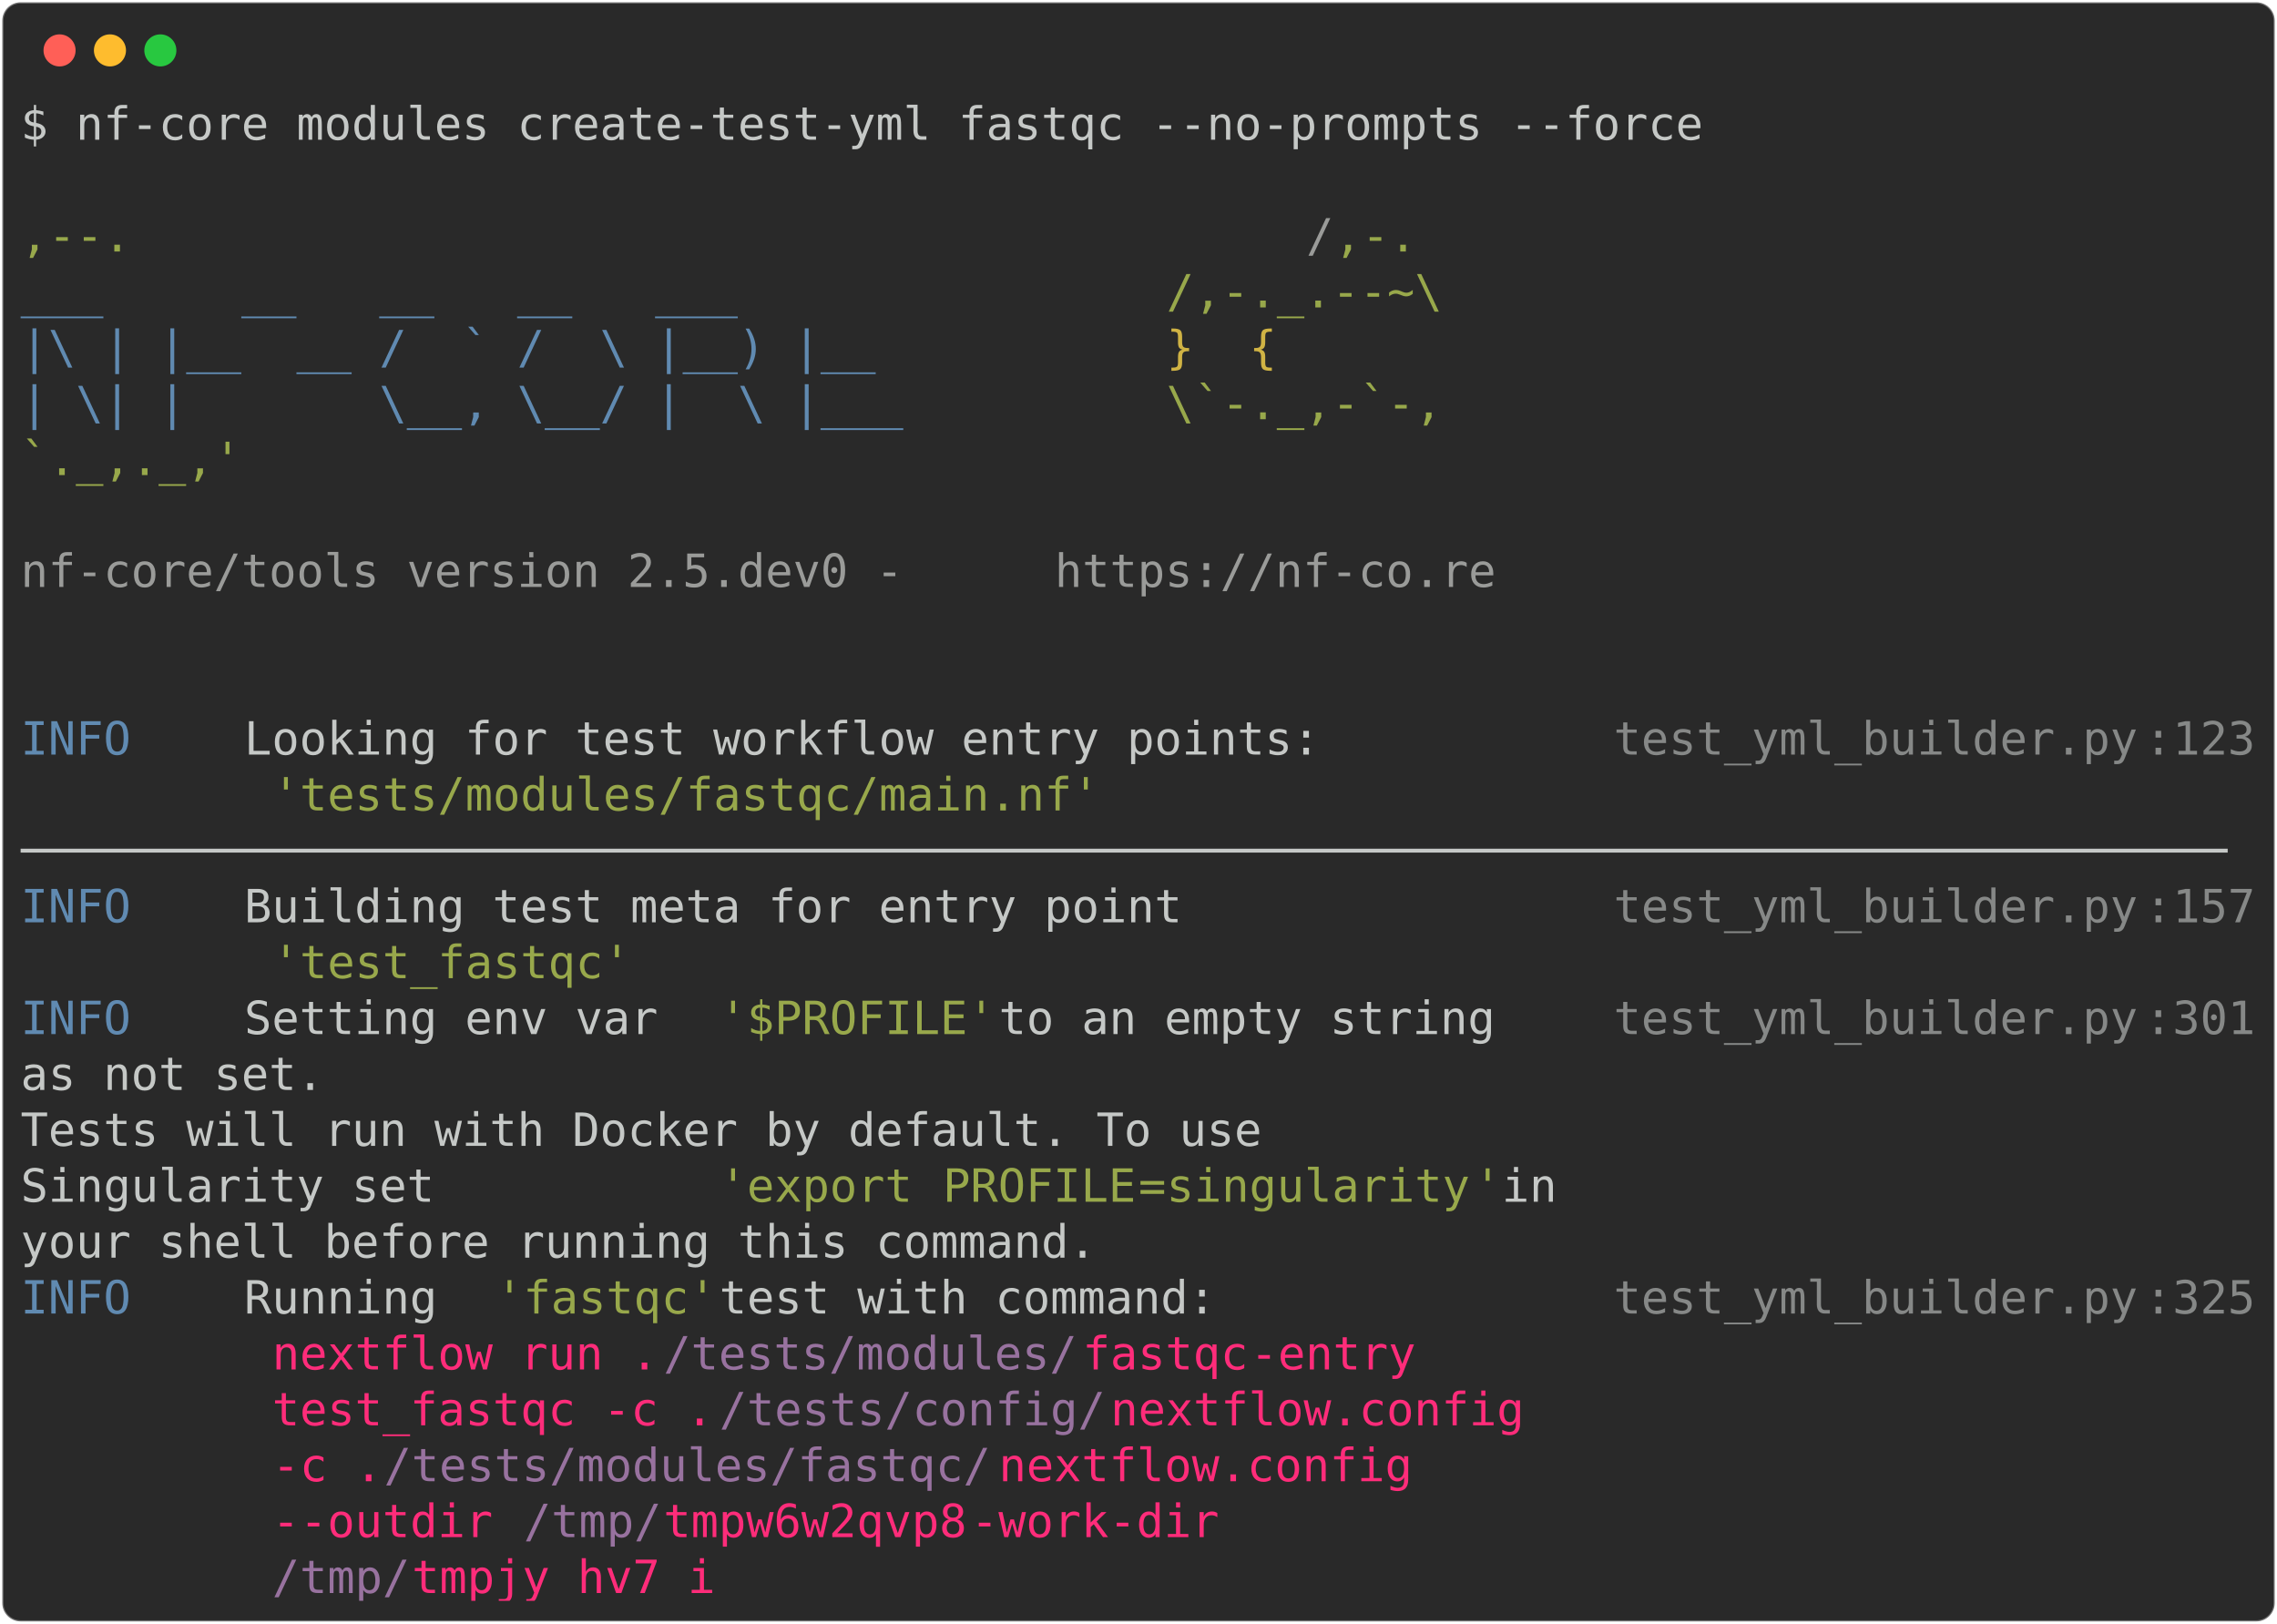
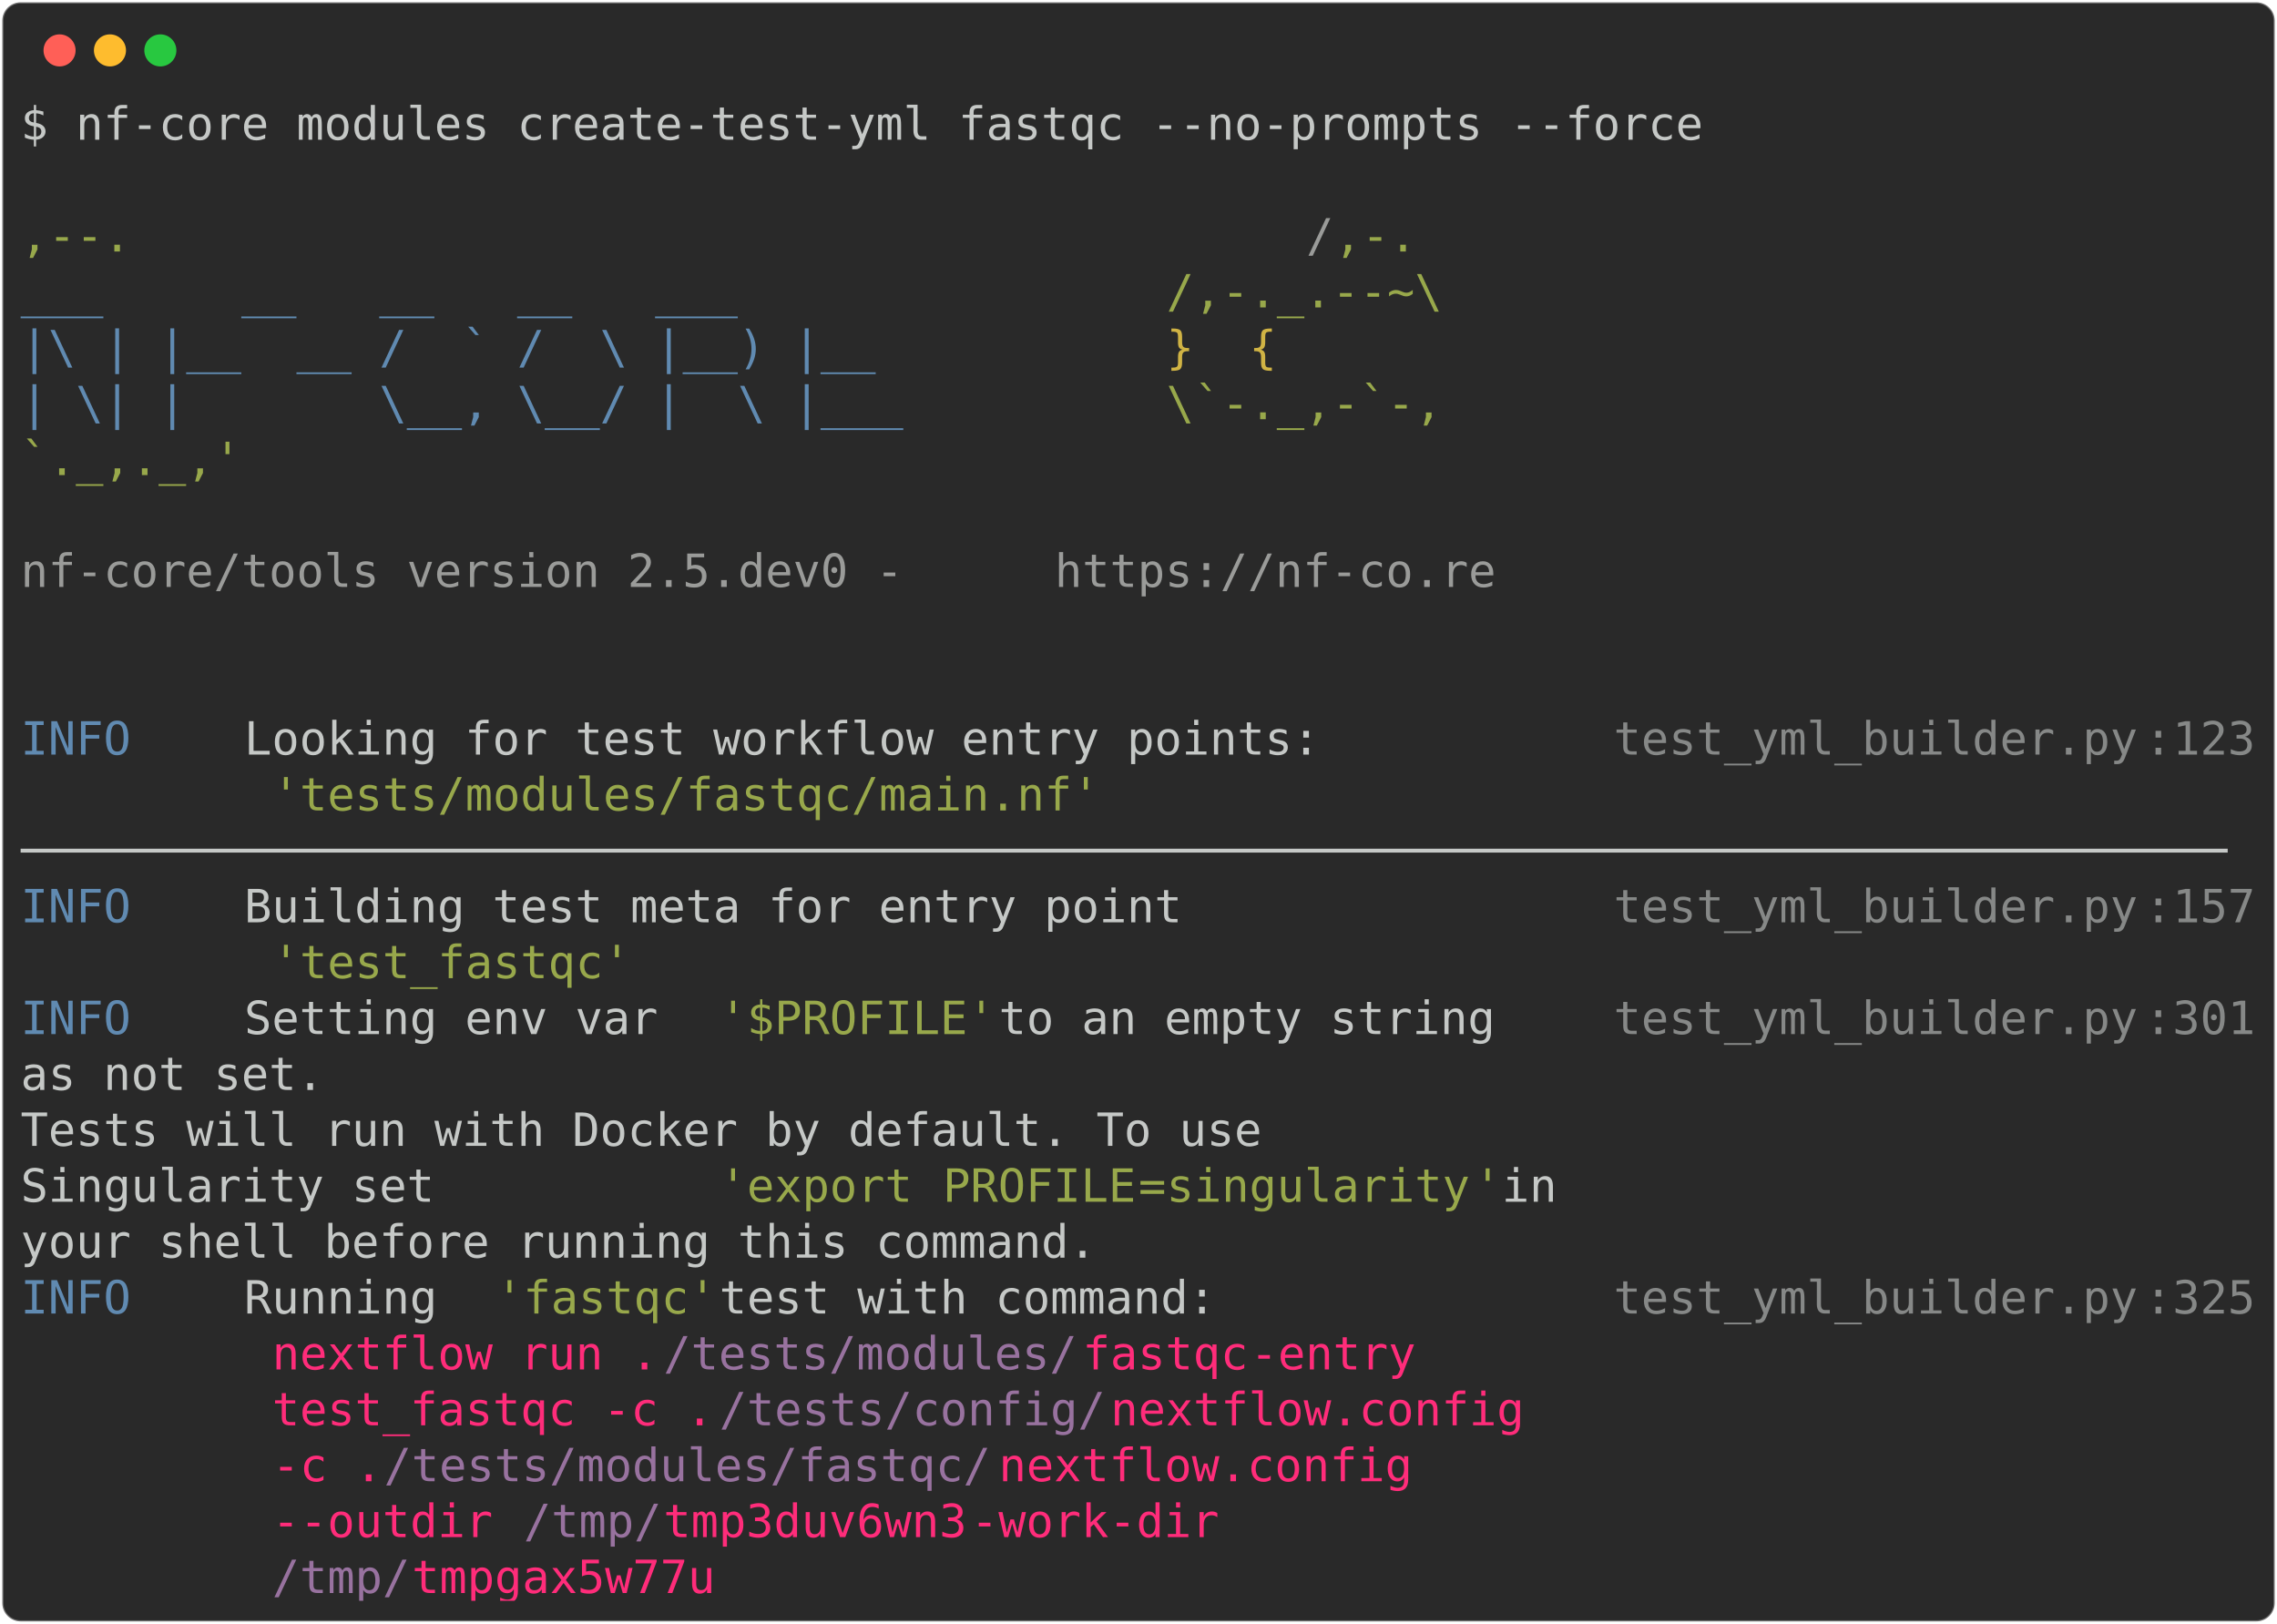
<svg xmlns="http://www.w3.org/2000/svg" class="rich-terminal" viewBox="0 0 994 708.8">
  <style>

    @font-face {
        font-family: "Fira Code";
        src: local("FiraCode-Regular"),
                url("https://cdnjs.cloudflare.com/ajax/libs/firacode/6.2.0/woff2/FiraCode-Regular.woff2") format("woff2"),
                url("https://cdnjs.cloudflare.com/ajax/libs/firacode/6.2.0/woff/FiraCode-Regular.woff") format("woff");
        font-style: normal;
        font-weight: 400;
    }
    @font-face {
        font-family: "Fira Code";
        src: local("FiraCode-Bold"),
                url("https://cdnjs.cloudflare.com/ajax/libs/firacode/6.2.0/woff2/FiraCode-Bold.woff2") format("woff2"),
                url("https://cdnjs.cloudflare.com/ajax/libs/firacode/6.2.0/woff/FiraCode-Bold.woff") format("woff");
        font-style: bold;
        font-weight: 700;
    }

-     .terminal-594879202-matrix {
+     .terminal-92545661-matrix {
        font-family: Fira Code, monospace;
        font-size: 20px;
        line-height: 24.4px;
        font-variant-east-asian: full-width;
    }

-     .terminal-594879202-title {
+     .terminal-92545661-title {
        font-size: 18px;
        font-weight: bold;
        font-family: arial;
    }

-     .terminal-594879202-r1 { fill: #c5c8c6 }
- .terminal-594879202-r2 { fill: #98a84b }
- .terminal-594879202-r3 { fill: #9a9b99 }
- .terminal-594879202-r4 { fill: #608ab1 }
- .terminal-594879202-r5 { fill: #d0b344 }
- .terminal-594879202-r6 { fill: #868887 }
- .terminal-594879202-r7 { fill: #ff2c7a }
- .terminal-594879202-r8 { fill: #98729f }
+     .terminal-92545661-r1 { fill: #c5c8c6 }
+ .terminal-92545661-r2 { fill: #98a84b }
+ .terminal-92545661-r3 { fill: #9a9b99 }
+ .terminal-92545661-r4 { fill: #608ab1 }
+ .terminal-92545661-r5 { fill: #d0b344 }
+ .terminal-92545661-r6 { fill: #868887 }
+ .terminal-92545661-r7 { fill: #ff2c7a }
+ .terminal-92545661-r8 { fill: #98729f }
    </style>
  <defs>
-     <clipPath id="terminal-594879202-clip-terminal">
+     <clipPath id="terminal-92545661-clip-terminal">
      <rect x="0" y="0" width="975.0" height="657.8" />
    </clipPath>
-     <clipPath id="terminal-594879202-line-0">
+     <clipPath id="terminal-92545661-line-0">
      <rect x="0" y="1.5" width="976" height="24.65" />
    </clipPath>
-     <clipPath id="terminal-594879202-line-1">
+     <clipPath id="terminal-92545661-line-1">
      <rect x="0" y="25.9" width="976" height="24.65" />
    </clipPath>
-     <clipPath id="terminal-594879202-line-2">
+     <clipPath id="terminal-92545661-line-2">
      <rect x="0" y="50.3" width="976" height="24.65" />
    </clipPath>
-     <clipPath id="terminal-594879202-line-3">
+     <clipPath id="terminal-92545661-line-3">
      <rect x="0" y="74.7" width="976" height="24.65" />
    </clipPath>
-     <clipPath id="terminal-594879202-line-4">
+     <clipPath id="terminal-92545661-line-4">
      <rect x="0" y="99.1" width="976" height="24.65" />
    </clipPath>
-     <clipPath id="terminal-594879202-line-5">
+     <clipPath id="terminal-92545661-line-5">
      <rect x="0" y="123.5" width="976" height="24.65" />
    </clipPath>
-     <clipPath id="terminal-594879202-line-6">
+     <clipPath id="terminal-92545661-line-6">
      <rect x="0" y="147.9" width="976" height="24.65" />
    </clipPath>
-     <clipPath id="terminal-594879202-line-7">
+     <clipPath id="terminal-92545661-line-7">
      <rect x="0" y="172.3" width="976" height="24.65" />
    </clipPath>
-     <clipPath id="terminal-594879202-line-8">
+     <clipPath id="terminal-92545661-line-8">
      <rect x="0" y="196.7" width="976" height="24.65" />
    </clipPath>
-     <clipPath id="terminal-594879202-line-9">
+     <clipPath id="terminal-92545661-line-9">
      <rect x="0" y="221.1" width="976" height="24.65" />
    </clipPath>
-     <clipPath id="terminal-594879202-line-10">
+     <clipPath id="terminal-92545661-line-10">
      <rect x="0" y="245.5" width="976" height="24.65" />
    </clipPath>
-     <clipPath id="terminal-594879202-line-11">
+     <clipPath id="terminal-92545661-line-11">
      <rect x="0" y="269.9" width="976" height="24.65" />
    </clipPath>
-     <clipPath id="terminal-594879202-line-12">
+     <clipPath id="terminal-92545661-line-12">
      <rect x="0" y="294.3" width="976" height="24.65" />
    </clipPath>
-     <clipPath id="terminal-594879202-line-13">
+     <clipPath id="terminal-92545661-line-13">
      <rect x="0" y="318.7" width="976" height="24.65" />
    </clipPath>
-     <clipPath id="terminal-594879202-line-14">
+     <clipPath id="terminal-92545661-line-14">
      <rect x="0" y="343.1" width="976" height="24.65" />
    </clipPath>
-     <clipPath id="terminal-594879202-line-15">
+     <clipPath id="terminal-92545661-line-15">
      <rect x="0" y="367.5" width="976" height="24.65" />
    </clipPath>
-     <clipPath id="terminal-594879202-line-16">
+     <clipPath id="terminal-92545661-line-16">
      <rect x="0" y="391.9" width="976" height="24.65" />
    </clipPath>
-     <clipPath id="terminal-594879202-line-17">
+     <clipPath id="terminal-92545661-line-17">
      <rect x="0" y="416.3" width="976" height="24.65" />
    </clipPath>
-     <clipPath id="terminal-594879202-line-18">
+     <clipPath id="terminal-92545661-line-18">
      <rect x="0" y="440.7" width="976" height="24.65" />
    </clipPath>
-     <clipPath id="terminal-594879202-line-19">
+     <clipPath id="terminal-92545661-line-19">
      <rect x="0" y="465.1" width="976" height="24.65" />
    </clipPath>
-     <clipPath id="terminal-594879202-line-20">
+     <clipPath id="terminal-92545661-line-20">
      <rect x="0" y="489.5" width="976" height="24.65" />
    </clipPath>
-     <clipPath id="terminal-594879202-line-21">
+     <clipPath id="terminal-92545661-line-21">
      <rect x="0" y="513.9" width="976" height="24.65" />
    </clipPath>
-     <clipPath id="terminal-594879202-line-22">
+     <clipPath id="terminal-92545661-line-22">
      <rect x="0" y="538.3" width="976" height="24.65" />
    </clipPath>
-     <clipPath id="terminal-594879202-line-23">
+     <clipPath id="terminal-92545661-line-23">
      <rect x="0" y="562.7" width="976" height="24.65" />
    </clipPath>
-     <clipPath id="terminal-594879202-line-24">
+     <clipPath id="terminal-92545661-line-24">
      <rect x="0" y="587.1" width="976" height="24.65" />
    </clipPath>
-     <clipPath id="terminal-594879202-line-25">
+     <clipPath id="terminal-92545661-line-25">
      <rect x="0" y="611.5" width="976" height="24.65" />
    </clipPath>
  </defs>
  <rect fill="#292929" stroke="rgba(255,255,255,0.35)" stroke-width="1" x="1" y="1" width="992" height="706.8" rx="8" />
  <g transform="translate(26,22)">
    <circle cx="0" cy="0" r="7" fill="#ff5f57" />
    <circle cx="22" cy="0" r="7" fill="#febc2e" />
    <circle cx="44" cy="0" r="7" fill="#28c840" />
  </g>
-   <g transform="translate(9, 41)" clip-path="url(#terminal-594879202-clip-terminal)">
-     <g class="terminal-594879202-matrix">
-       <text class="terminal-594879202-r1" x="0" y="20" textLength="744.2" clip-path="url(#terminal-594879202-line-0)">$ nf-core modules create-test-yml fastqc --no-prompts --force</text>
-       <text class="terminal-594879202-r1" x="976" y="20" textLength="12.2" clip-path="url(#terminal-594879202-line-0)">
- </text>
-       <text class="terminal-594879202-r1" x="976" y="44.4" textLength="12.2" clip-path="url(#terminal-594879202-line-1)">
- </text>
-       <text class="terminal-594879202-r2" x="0" y="68.8" textLength="561.2" clip-path="url(#terminal-594879202-line-2)">                                          ,--.</text>
-       <text class="terminal-594879202-r3" x="561.2" y="68.8" textLength="12.2" clip-path="url(#terminal-594879202-line-2)">/</text>
-       <text class="terminal-594879202-r2" x="573.4" y="68.8" textLength="36.6" clip-path="url(#terminal-594879202-line-2)">,-.</text>
-       <text class="terminal-594879202-r1" x="976" y="68.8" textLength="12.2" clip-path="url(#terminal-594879202-line-2)">
- </text>
-       <text class="terminal-594879202-r4" x="0" y="93.2" textLength="500.2" clip-path="url(#terminal-594879202-line-3)">          ___     __   __   __   ___     </text>
-       <text class="terminal-594879202-r2" x="500.2" y="93.2" textLength="122" clip-path="url(#terminal-594879202-line-3)">/,-._.--~\</text>
-       <text class="terminal-594879202-r1" x="976" y="93.2" textLength="12.2" clip-path="url(#terminal-594879202-line-3)">
- </text>
-       <text class="terminal-594879202-r4" x="0" y="117.6" textLength="500.2" clip-path="url(#terminal-594879202-line-4)">    |\ | |__  __ /  ` /  \ |__) |__      </text>
-       <text class="terminal-594879202-r5" x="500.2" y="117.6" textLength="85.4" clip-path="url(#terminal-594879202-line-4)">   }  {</text>
-       <text class="terminal-594879202-r1" x="976" y="117.6" textLength="12.2" clip-path="url(#terminal-594879202-line-4)">
- </text>
-       <text class="terminal-594879202-r4" x="0" y="142" textLength="500.2" clip-path="url(#terminal-594879202-line-5)">    | \| |       \__, \__/ |  \ |___     </text>
-       <text class="terminal-594879202-r2" x="500.2" y="142" textLength="122" clip-path="url(#terminal-594879202-line-5)">\`-._,-`-,</text>
-       <text class="terminal-594879202-r1" x="976" y="142" textLength="12.2" clip-path="url(#terminal-594879202-line-5)">
- </text>
-       <text class="terminal-594879202-r2" x="0" y="166.4" textLength="610" clip-path="url(#terminal-594879202-line-6)">                                          `._,._,'</text>
-       <text class="terminal-594879202-r1" x="976" y="166.4" textLength="12.2" clip-path="url(#terminal-594879202-line-6)">
- </text>
-       <text class="terminal-594879202-r1" x="976" y="190.8" textLength="12.2" clip-path="url(#terminal-594879202-line-7)">
- </text>
-       <text class="terminal-594879202-r3" x="0" y="215.2" textLength="451.4" clip-path="url(#terminal-594879202-line-8)">    nf-core/tools version 2.5.dev0 - </text>
-       <text class="terminal-594879202-r3" x="451.4" y="215.2" textLength="195.2" clip-path="url(#terminal-594879202-line-8)">https://nf-co.re</text>
-       <text class="terminal-594879202-r1" x="976" y="215.2" textLength="12.2" clip-path="url(#terminal-594879202-line-8)">
- </text>
-       <text class="terminal-594879202-r1" x="976" y="239.6" textLength="12.2" clip-path="url(#terminal-594879202-line-9)">
- </text>
-       <text class="terminal-594879202-r1" x="976" y="264" textLength="12.2" clip-path="url(#terminal-594879202-line-10)">
- </text>
-       <text class="terminal-594879202-r4" x="0" y="288.4" textLength="97.6" clip-path="url(#terminal-594879202-line-11)">INFO    </text>
-       <text class="terminal-594879202-r1" x="97.6" y="288.4" textLength="597.8" clip-path="url(#terminal-594879202-line-11)"> Looking for test workflow entry points:         </text>
-       <text class="terminal-594879202-r6" x="695.4" y="288.4" textLength="231.8" clip-path="url(#terminal-594879202-line-11)">test_yml_builder.py</text>
-       <text class="terminal-594879202-r6" x="927.2" y="288.4" textLength="12.2" clip-path="url(#terminal-594879202-line-11)">:</text>
-       <text class="terminal-594879202-r6" x="939.4" y="288.4" textLength="36.6" clip-path="url(#terminal-594879202-line-11)">123</text>
-       <text class="terminal-594879202-r1" x="976" y="288.4" textLength="12.2" clip-path="url(#terminal-594879202-line-11)">
- </text>
-       <text class="terminal-594879202-r2" x="109.8" y="312.8" textLength="366" clip-path="url(#terminal-594879202-line-12)">'tests/modules/fastqc/main.nf'</text>
-       <text class="terminal-594879202-r1" x="976" y="312.8" textLength="12.2" clip-path="url(#terminal-594879202-line-12)">
- </text>
-       <text class="terminal-594879202-r1" x="0" y="337.2" textLength="976" clip-path="url(#terminal-594879202-line-13)">────────────────────────────────────────────────────────────────────────────────</text>
-       <text class="terminal-594879202-r1" x="976" y="337.2" textLength="12.2" clip-path="url(#terminal-594879202-line-13)">
- </text>
-       <text class="terminal-594879202-r4" x="0" y="361.6" textLength="97.6" clip-path="url(#terminal-594879202-line-14)">INFO    </text>
-       <text class="terminal-594879202-r1" x="97.6" y="361.6" textLength="597.8" clip-path="url(#terminal-594879202-line-14)"> Building test meta for entry point              </text>
-       <text class="terminal-594879202-r6" x="695.4" y="361.6" textLength="231.8" clip-path="url(#terminal-594879202-line-14)">test_yml_builder.py</text>
-       <text class="terminal-594879202-r6" x="927.2" y="361.6" textLength="12.2" clip-path="url(#terminal-594879202-line-14)">:</text>
-       <text class="terminal-594879202-r6" x="939.4" y="361.6" textLength="36.6" clip-path="url(#terminal-594879202-line-14)">157</text>
-       <text class="terminal-594879202-r1" x="976" y="361.6" textLength="12.2" clip-path="url(#terminal-594879202-line-14)">
- </text>
-       <text class="terminal-594879202-r2" x="109.8" y="386" textLength="158.6" clip-path="url(#terminal-594879202-line-15)">'test_fastqc'</text>
-       <text class="terminal-594879202-r1" x="976" y="386" textLength="12.2" clip-path="url(#terminal-594879202-line-15)">
- </text>
-       <text class="terminal-594879202-r4" x="0" y="410.4" textLength="97.6" clip-path="url(#terminal-594879202-line-16)">INFO    </text>
-       <text class="terminal-594879202-r1" x="97.6" y="410.4" textLength="207.4" clip-path="url(#terminal-594879202-line-16)"> Setting env var </text>
-       <text class="terminal-594879202-r2" x="305" y="410.4" textLength="122" clip-path="url(#terminal-594879202-line-16)">'$PROFILE'</text>
-       <text class="terminal-594879202-r1" x="427" y="410.4" textLength="268.4" clip-path="url(#terminal-594879202-line-16)"> to an empty string   </text>
-       <text class="terminal-594879202-r6" x="695.4" y="410.4" textLength="231.8" clip-path="url(#terminal-594879202-line-16)">test_yml_builder.py</text>
-       <text class="terminal-594879202-r6" x="927.2" y="410.4" textLength="12.2" clip-path="url(#terminal-594879202-line-16)">:</text>
-       <text class="terminal-594879202-r6" x="939.4" y="410.4" textLength="36.6" clip-path="url(#terminal-594879202-line-16)">301</text>
-       <text class="terminal-594879202-r1" x="976" y="410.4" textLength="12.2" clip-path="url(#terminal-594879202-line-16)">
- </text>
-       <text class="terminal-594879202-r1" x="0" y="434.8" textLength="695.4" clip-path="url(#terminal-594879202-line-17)">         as not set.                                     </text>
-       <text class="terminal-594879202-r1" x="976" y="434.8" textLength="12.2" clip-path="url(#terminal-594879202-line-17)">
- </text>
-       <text class="terminal-594879202-r1" x="0" y="459.2" textLength="695.4" clip-path="url(#terminal-594879202-line-18)">         Tests will run with Docker by default. To use   </text>
-       <text class="terminal-594879202-r1" x="976" y="459.2" textLength="12.2" clip-path="url(#terminal-594879202-line-18)">
- </text>
-       <text class="terminal-594879202-r1" x="0" y="483.6" textLength="305" clip-path="url(#terminal-594879202-line-19)">         Singularity set </text>
-       <text class="terminal-594879202-r2" x="305" y="483.6" textLength="97.6" clip-path="url(#terminal-594879202-line-19)">'export </text>
-       <text class="terminal-594879202-r2" x="402.6" y="483.6" textLength="85.4" clip-path="url(#terminal-594879202-line-19)">PROFILE</text>
-       <text class="terminal-594879202-r2" x="488" y="483.6" textLength="12.2" clip-path="url(#terminal-594879202-line-19)">=</text>
-       <text class="terminal-594879202-r2" x="500.2" y="483.6" textLength="134.2" clip-path="url(#terminal-594879202-line-19)">singularity</text>
-       <text class="terminal-594879202-r2" x="634.4" y="483.6" textLength="12.2" clip-path="url(#terminal-594879202-line-19)">'</text>
-       <text class="terminal-594879202-r1" x="646.6" y="483.6" textLength="48.8" clip-path="url(#terminal-594879202-line-19)"> in </text>
-       <text class="terminal-594879202-r1" x="976" y="483.6" textLength="12.2" clip-path="url(#terminal-594879202-line-19)">
- </text>
-       <text class="terminal-594879202-r1" x="0" y="508" textLength="695.4" clip-path="url(#terminal-594879202-line-20)">         your shell before running this command.         </text>
-       <text class="terminal-594879202-r1" x="976" y="508" textLength="12.2" clip-path="url(#terminal-594879202-line-20)">
- </text>
-       <text class="terminal-594879202-r4" x="0" y="532.4" textLength="97.6" clip-path="url(#terminal-594879202-line-21)">INFO    </text>
-       <text class="terminal-594879202-r1" x="97.6" y="532.4" textLength="109.8" clip-path="url(#terminal-594879202-line-21)"> Running </text>
-       <text class="terminal-594879202-r2" x="207.4" y="532.4" textLength="97.6" clip-path="url(#terminal-594879202-line-21)">'fastqc'</text>
-       <text class="terminal-594879202-r1" x="305" y="532.4" textLength="390.4" clip-path="url(#terminal-594879202-line-21)"> test with command:             </text>
-       <text class="terminal-594879202-r6" x="695.4" y="532.4" textLength="231.8" clip-path="url(#terminal-594879202-line-21)">test_yml_builder.py</text>
-       <text class="terminal-594879202-r6" x="927.2" y="532.4" textLength="12.2" clip-path="url(#terminal-594879202-line-21)">:</text>
-       <text class="terminal-594879202-r6" x="939.4" y="532.4" textLength="36.6" clip-path="url(#terminal-594879202-line-21)">325</text>
-       <text class="terminal-594879202-r1" x="976" y="532.4" textLength="12.2" clip-path="url(#terminal-594879202-line-21)">
- </text>
-       <text class="terminal-594879202-r7" x="109.8" y="556.8" textLength="170.8" clip-path="url(#terminal-594879202-line-22)">nextflow run .</text>
-       <text class="terminal-594879202-r8" x="280.6" y="556.8" textLength="183" clip-path="url(#terminal-594879202-line-22)">/tests/modules/</text>
-       <text class="terminal-594879202-r7" x="463.6" y="556.8" textLength="73.2" clip-path="url(#terminal-594879202-line-22)">fastqc</text>
-       <text class="terminal-594879202-r7" x="536.8" y="556.8" textLength="97.6" clip-path="url(#terminal-594879202-line-22)"> -entry </text>
-       <text class="terminal-594879202-r1" x="976" y="556.8" textLength="12.2" clip-path="url(#terminal-594879202-line-22)">
- </text>
-       <text class="terminal-594879202-r7" x="109.8" y="581.2" textLength="195.2" clip-path="url(#terminal-594879202-line-23)">test_fastqc -c .</text>
-       <text class="terminal-594879202-r8" x="305" y="581.2" textLength="170.8" clip-path="url(#terminal-594879202-line-23)">/tests/config/</text>
-       <text class="terminal-594879202-r7" x="475.8" y="581.2" textLength="183" clip-path="url(#terminal-594879202-line-23)">nextflow.config</text>
-       <text class="terminal-594879202-r1" x="976" y="581.2" textLength="12.2" clip-path="url(#terminal-594879202-line-23)">
- </text>
-       <text class="terminal-594879202-r7" x="109.8" y="605.6" textLength="48.8" clip-path="url(#terminal-594879202-line-24)">-c .</text>
-       <text class="terminal-594879202-r8" x="158.6" y="605.6" textLength="268.4" clip-path="url(#terminal-594879202-line-24)">/tests/modules/fastqc/</text>
-       <text class="terminal-594879202-r7" x="427" y="605.6" textLength="183" clip-path="url(#terminal-594879202-line-24)">nextflow.config</text>
-       <text class="terminal-594879202-r1" x="976" y="605.6" textLength="12.2" clip-path="url(#terminal-594879202-line-24)">
- </text>
-       <text class="terminal-594879202-r7" x="109.8" y="630" textLength="109.8" clip-path="url(#terminal-594879202-line-25)">--outdir </text>
-       <text class="terminal-594879202-r8" x="219.6" y="630" textLength="61" clip-path="url(#terminal-594879202-line-25)">/tmp/</text>
-       <text class="terminal-594879202-r7" x="280.6" y="630" textLength="134.2" clip-path="url(#terminal-594879202-line-25)">tmpw6w2qvp8</text>
-       <text class="terminal-594879202-r7" x="414.8" y="630" textLength="134.2" clip-path="url(#terminal-594879202-line-25)"> -work-dir </text>
-       <text class="terminal-594879202-r1" x="976" y="630" textLength="12.2" clip-path="url(#terminal-594879202-line-25)">
- </text>
-       <text class="terminal-594879202-r8" x="109.8" y="654.4" textLength="61" clip-path="url(#terminal-594879202-line-26)">/tmp/</text>
-       <text class="terminal-594879202-r7" x="170.8" y="654.4" textLength="134.2" clip-path="url(#terminal-594879202-line-26)">tmpjy_hv7_i</text>
-       <text class="terminal-594879202-r1" x="976" y="654.4" textLength="12.2" clip-path="url(#terminal-594879202-line-26)">
+   <g transform="translate(9, 41)" clip-path="url(#terminal-92545661-clip-terminal)">
+     <g class="terminal-92545661-matrix">
+       <text class="terminal-92545661-r1" x="0" y="20" textLength="744.2" clip-path="url(#terminal-92545661-line-0)">$ nf-core modules create-test-yml fastqc --no-prompts --force</text>
+       <text class="terminal-92545661-r1" x="976" y="20" textLength="12.2" clip-path="url(#terminal-92545661-line-0)">
+ </text>
+       <text class="terminal-92545661-r1" x="976" y="44.4" textLength="12.2" clip-path="url(#terminal-92545661-line-1)">
+ </text>
+       <text class="terminal-92545661-r2" x="0" y="68.8" textLength="561.2" clip-path="url(#terminal-92545661-line-2)">                                          ,--.</text>
+       <text class="terminal-92545661-r3" x="561.2" y="68.8" textLength="12.2" clip-path="url(#terminal-92545661-line-2)">/</text>
+       <text class="terminal-92545661-r2" x="573.4" y="68.8" textLength="36.6" clip-path="url(#terminal-92545661-line-2)">,-.</text>
+       <text class="terminal-92545661-r1" x="976" y="68.8" textLength="12.2" clip-path="url(#terminal-92545661-line-2)">
+ </text>
+       <text class="terminal-92545661-r4" x="0" y="93.2" textLength="500.2" clip-path="url(#terminal-92545661-line-3)">          ___     __   __   __   ___     </text>
+       <text class="terminal-92545661-r2" x="500.2" y="93.2" textLength="122" clip-path="url(#terminal-92545661-line-3)">/,-._.--~\</text>
+       <text class="terminal-92545661-r1" x="976" y="93.2" textLength="12.2" clip-path="url(#terminal-92545661-line-3)">
+ </text>
+       <text class="terminal-92545661-r4" x="0" y="117.6" textLength="500.2" clip-path="url(#terminal-92545661-line-4)">    |\ | |__  __ /  ` /  \ |__) |__      </text>
+       <text class="terminal-92545661-r5" x="500.2" y="117.6" textLength="85.4" clip-path="url(#terminal-92545661-line-4)">   }  {</text>
+       <text class="terminal-92545661-r1" x="976" y="117.6" textLength="12.2" clip-path="url(#terminal-92545661-line-4)">
+ </text>
+       <text class="terminal-92545661-r4" x="0" y="142" textLength="500.2" clip-path="url(#terminal-92545661-line-5)">    | \| |       \__, \__/ |  \ |___     </text>
+       <text class="terminal-92545661-r2" x="500.2" y="142" textLength="122" clip-path="url(#terminal-92545661-line-5)">\`-._,-`-,</text>
+       <text class="terminal-92545661-r1" x="976" y="142" textLength="12.2" clip-path="url(#terminal-92545661-line-5)">
+ </text>
+       <text class="terminal-92545661-r2" x="0" y="166.4" textLength="610" clip-path="url(#terminal-92545661-line-6)">                                          `._,._,'</text>
+       <text class="terminal-92545661-r1" x="976" y="166.4" textLength="12.2" clip-path="url(#terminal-92545661-line-6)">
+ </text>
+       <text class="terminal-92545661-r1" x="976" y="190.8" textLength="12.2" clip-path="url(#terminal-92545661-line-7)">
+ </text>
+       <text class="terminal-92545661-r3" x="0" y="215.2" textLength="451.4" clip-path="url(#terminal-92545661-line-8)">    nf-core/tools version 2.5.dev0 - </text>
+       <text class="terminal-92545661-r3" x="451.4" y="215.2" textLength="195.2" clip-path="url(#terminal-92545661-line-8)">https://nf-co.re</text>
+       <text class="terminal-92545661-r1" x="976" y="215.2" textLength="12.2" clip-path="url(#terminal-92545661-line-8)">
+ </text>
+       <text class="terminal-92545661-r1" x="976" y="239.6" textLength="12.2" clip-path="url(#terminal-92545661-line-9)">
+ </text>
+       <text class="terminal-92545661-r1" x="976" y="264" textLength="12.2" clip-path="url(#terminal-92545661-line-10)">
+ </text>
+       <text class="terminal-92545661-r4" x="0" y="288.4" textLength="97.6" clip-path="url(#terminal-92545661-line-11)">INFO    </text>
+       <text class="terminal-92545661-r1" x="97.6" y="288.4" textLength="597.8" clip-path="url(#terminal-92545661-line-11)"> Looking for test workflow entry points:         </text>
+       <text class="terminal-92545661-r6" x="695.4" y="288.4" textLength="231.8" clip-path="url(#terminal-92545661-line-11)">test_yml_builder.py</text>
+       <text class="terminal-92545661-r6" x="927.2" y="288.4" textLength="12.2" clip-path="url(#terminal-92545661-line-11)">:</text>
+       <text class="terminal-92545661-r6" x="939.4" y="288.4" textLength="36.6" clip-path="url(#terminal-92545661-line-11)">123</text>
+       <text class="terminal-92545661-r1" x="976" y="288.4" textLength="12.2" clip-path="url(#terminal-92545661-line-11)">
+ </text>
+       <text class="terminal-92545661-r2" x="109.8" y="312.8" textLength="366" clip-path="url(#terminal-92545661-line-12)">'tests/modules/fastqc/main.nf'</text>
+       <text class="terminal-92545661-r1" x="976" y="312.8" textLength="12.2" clip-path="url(#terminal-92545661-line-12)">
+ </text>
+       <text class="terminal-92545661-r1" x="0" y="337.2" textLength="976" clip-path="url(#terminal-92545661-line-13)">────────────────────────────────────────────────────────────────────────────────</text>
+       <text class="terminal-92545661-r1" x="976" y="337.2" textLength="12.2" clip-path="url(#terminal-92545661-line-13)">
+ </text>
+       <text class="terminal-92545661-r4" x="0" y="361.6" textLength="97.6" clip-path="url(#terminal-92545661-line-14)">INFO    </text>
+       <text class="terminal-92545661-r1" x="97.6" y="361.6" textLength="597.8" clip-path="url(#terminal-92545661-line-14)"> Building test meta for entry point              </text>
+       <text class="terminal-92545661-r6" x="695.4" y="361.6" textLength="231.8" clip-path="url(#terminal-92545661-line-14)">test_yml_builder.py</text>
+       <text class="terminal-92545661-r6" x="927.2" y="361.6" textLength="12.2" clip-path="url(#terminal-92545661-line-14)">:</text>
+       <text class="terminal-92545661-r6" x="939.4" y="361.6" textLength="36.6" clip-path="url(#terminal-92545661-line-14)">157</text>
+       <text class="terminal-92545661-r1" x="976" y="361.6" textLength="12.2" clip-path="url(#terminal-92545661-line-14)">
+ </text>
+       <text class="terminal-92545661-r2" x="109.8" y="386" textLength="158.6" clip-path="url(#terminal-92545661-line-15)">'test_fastqc'</text>
+       <text class="terminal-92545661-r1" x="976" y="386" textLength="12.2" clip-path="url(#terminal-92545661-line-15)">
+ </text>
+       <text class="terminal-92545661-r4" x="0" y="410.4" textLength="97.6" clip-path="url(#terminal-92545661-line-16)">INFO    </text>
+       <text class="terminal-92545661-r1" x="97.6" y="410.4" textLength="207.4" clip-path="url(#terminal-92545661-line-16)"> Setting env var </text>
+       <text class="terminal-92545661-r2" x="305" y="410.4" textLength="122" clip-path="url(#terminal-92545661-line-16)">'$PROFILE'</text>
+       <text class="terminal-92545661-r1" x="427" y="410.4" textLength="268.4" clip-path="url(#terminal-92545661-line-16)"> to an empty string   </text>
+       <text class="terminal-92545661-r6" x="695.4" y="410.4" textLength="231.8" clip-path="url(#terminal-92545661-line-16)">test_yml_builder.py</text>
+       <text class="terminal-92545661-r6" x="927.2" y="410.4" textLength="12.2" clip-path="url(#terminal-92545661-line-16)">:</text>
+       <text class="terminal-92545661-r6" x="939.4" y="410.4" textLength="36.6" clip-path="url(#terminal-92545661-line-16)">301</text>
+       <text class="terminal-92545661-r1" x="976" y="410.4" textLength="12.2" clip-path="url(#terminal-92545661-line-16)">
+ </text>
+       <text class="terminal-92545661-r1" x="0" y="434.8" textLength="695.4" clip-path="url(#terminal-92545661-line-17)">         as not set.                                     </text>
+       <text class="terminal-92545661-r1" x="976" y="434.8" textLength="12.2" clip-path="url(#terminal-92545661-line-17)">
+ </text>
+       <text class="terminal-92545661-r1" x="0" y="459.2" textLength="695.4" clip-path="url(#terminal-92545661-line-18)">         Tests will run with Docker by default. To use   </text>
+       <text class="terminal-92545661-r1" x="976" y="459.2" textLength="12.2" clip-path="url(#terminal-92545661-line-18)">
+ </text>
+       <text class="terminal-92545661-r1" x="0" y="483.6" textLength="305" clip-path="url(#terminal-92545661-line-19)">         Singularity set </text>
+       <text class="terminal-92545661-r2" x="305" y="483.6" textLength="97.6" clip-path="url(#terminal-92545661-line-19)">'export </text>
+       <text class="terminal-92545661-r2" x="402.6" y="483.6" textLength="85.4" clip-path="url(#terminal-92545661-line-19)">PROFILE</text>
+       <text class="terminal-92545661-r2" x="488" y="483.6" textLength="12.2" clip-path="url(#terminal-92545661-line-19)">=</text>
+       <text class="terminal-92545661-r2" x="500.2" y="483.6" textLength="134.2" clip-path="url(#terminal-92545661-line-19)">singularity</text>
+       <text class="terminal-92545661-r2" x="634.4" y="483.6" textLength="12.2" clip-path="url(#terminal-92545661-line-19)">'</text>
+       <text class="terminal-92545661-r1" x="646.6" y="483.6" textLength="48.8" clip-path="url(#terminal-92545661-line-19)"> in </text>
+       <text class="terminal-92545661-r1" x="976" y="483.6" textLength="12.2" clip-path="url(#terminal-92545661-line-19)">
+ </text>
+       <text class="terminal-92545661-r1" x="0" y="508" textLength="695.4" clip-path="url(#terminal-92545661-line-20)">         your shell before running this command.         </text>
+       <text class="terminal-92545661-r1" x="976" y="508" textLength="12.2" clip-path="url(#terminal-92545661-line-20)">
+ </text>
+       <text class="terminal-92545661-r4" x="0" y="532.4" textLength="97.6" clip-path="url(#terminal-92545661-line-21)">INFO    </text>
+       <text class="terminal-92545661-r1" x="97.6" y="532.4" textLength="109.8" clip-path="url(#terminal-92545661-line-21)"> Running </text>
+       <text class="terminal-92545661-r2" x="207.4" y="532.4" textLength="97.6" clip-path="url(#terminal-92545661-line-21)">'fastqc'</text>
+       <text class="terminal-92545661-r1" x="305" y="532.4" textLength="390.4" clip-path="url(#terminal-92545661-line-21)"> test with command:             </text>
+       <text class="terminal-92545661-r6" x="695.4" y="532.4" textLength="231.8" clip-path="url(#terminal-92545661-line-21)">test_yml_builder.py</text>
+       <text class="terminal-92545661-r6" x="927.2" y="532.4" textLength="12.2" clip-path="url(#terminal-92545661-line-21)">:</text>
+       <text class="terminal-92545661-r6" x="939.4" y="532.4" textLength="36.6" clip-path="url(#terminal-92545661-line-21)">325</text>
+       <text class="terminal-92545661-r1" x="976" y="532.4" textLength="12.2" clip-path="url(#terminal-92545661-line-21)">
+ </text>
+       <text class="terminal-92545661-r7" x="109.8" y="556.8" textLength="170.8" clip-path="url(#terminal-92545661-line-22)">nextflow run .</text>
+       <text class="terminal-92545661-r8" x="280.6" y="556.8" textLength="183" clip-path="url(#terminal-92545661-line-22)">/tests/modules/</text>
+       <text class="terminal-92545661-r7" x="463.6" y="556.8" textLength="73.2" clip-path="url(#terminal-92545661-line-22)">fastqc</text>
+       <text class="terminal-92545661-r7" x="536.8" y="556.8" textLength="97.6" clip-path="url(#terminal-92545661-line-22)"> -entry </text>
+       <text class="terminal-92545661-r1" x="976" y="556.8" textLength="12.2" clip-path="url(#terminal-92545661-line-22)">
+ </text>
+       <text class="terminal-92545661-r7" x="109.8" y="581.2" textLength="195.2" clip-path="url(#terminal-92545661-line-23)">test_fastqc -c .</text>
+       <text class="terminal-92545661-r8" x="305" y="581.2" textLength="170.8" clip-path="url(#terminal-92545661-line-23)">/tests/config/</text>
+       <text class="terminal-92545661-r7" x="475.8" y="581.2" textLength="183" clip-path="url(#terminal-92545661-line-23)">nextflow.config</text>
+       <text class="terminal-92545661-r1" x="976" y="581.2" textLength="12.2" clip-path="url(#terminal-92545661-line-23)">
+ </text>
+       <text class="terminal-92545661-r7" x="109.8" y="605.6" textLength="48.8" clip-path="url(#terminal-92545661-line-24)">-c .</text>
+       <text class="terminal-92545661-r8" x="158.6" y="605.6" textLength="268.4" clip-path="url(#terminal-92545661-line-24)">/tests/modules/fastqc/</text>
+       <text class="terminal-92545661-r7" x="427" y="605.6" textLength="183" clip-path="url(#terminal-92545661-line-24)">nextflow.config</text>
+       <text class="terminal-92545661-r1" x="976" y="605.6" textLength="12.2" clip-path="url(#terminal-92545661-line-24)">
+ </text>
+       <text class="terminal-92545661-r7" x="109.8" y="630" textLength="109.8" clip-path="url(#terminal-92545661-line-25)">--outdir </text>
+       <text class="terminal-92545661-r8" x="219.6" y="630" textLength="61" clip-path="url(#terminal-92545661-line-25)">/tmp/</text>
+       <text class="terminal-92545661-r7" x="280.6" y="630" textLength="134.2" clip-path="url(#terminal-92545661-line-25)">tmp3duv6wn3</text>
+       <text class="terminal-92545661-r7" x="414.8" y="630" textLength="134.2" clip-path="url(#terminal-92545661-line-25)"> -work-dir </text>
+       <text class="terminal-92545661-r1" x="976" y="630" textLength="12.2" clip-path="url(#terminal-92545661-line-25)">
+ </text>
+       <text class="terminal-92545661-r8" x="109.8" y="654.4" textLength="61" clip-path="url(#terminal-92545661-line-26)">/tmp/</text>
+       <text class="terminal-92545661-r7" x="170.8" y="654.4" textLength="134.2" clip-path="url(#terminal-92545661-line-26)">tmpgax5w77u</text>
+       <text class="terminal-92545661-r1" x="976" y="654.4" textLength="12.2" clip-path="url(#terminal-92545661-line-26)">
</text>
    </g>
  </g>
</svg>
